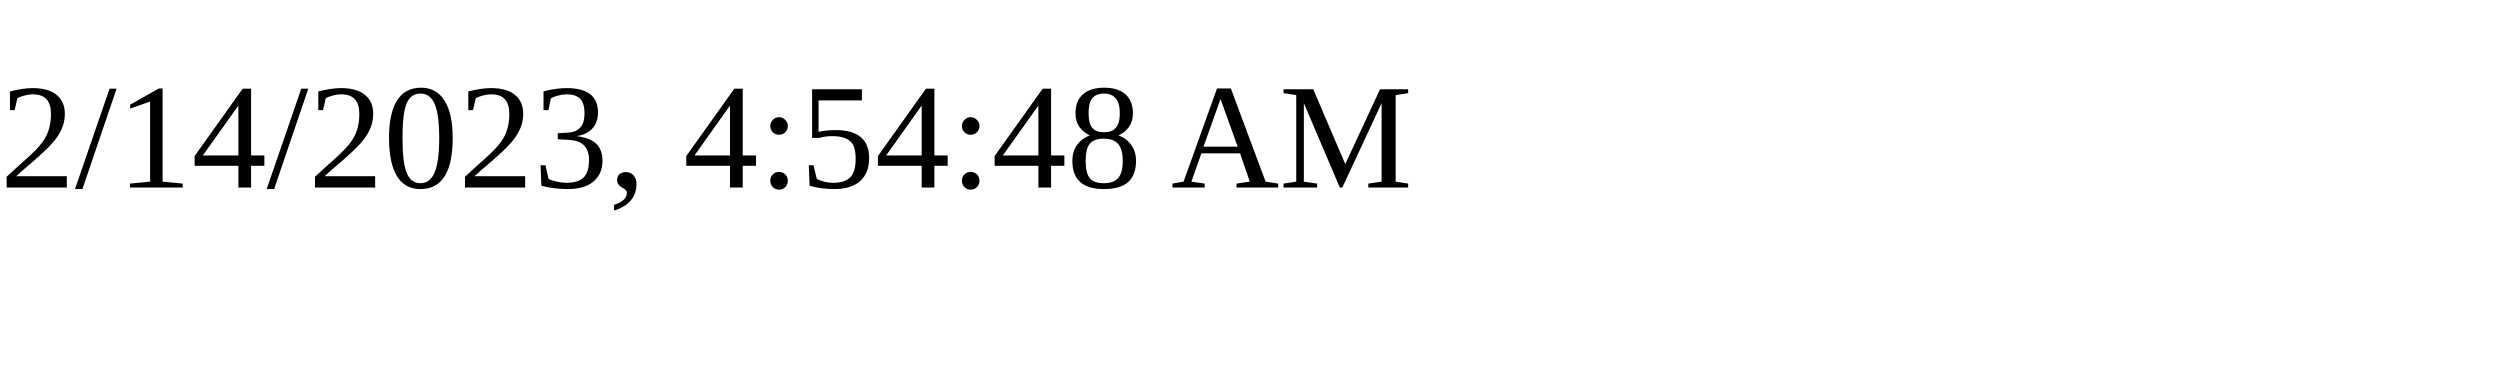
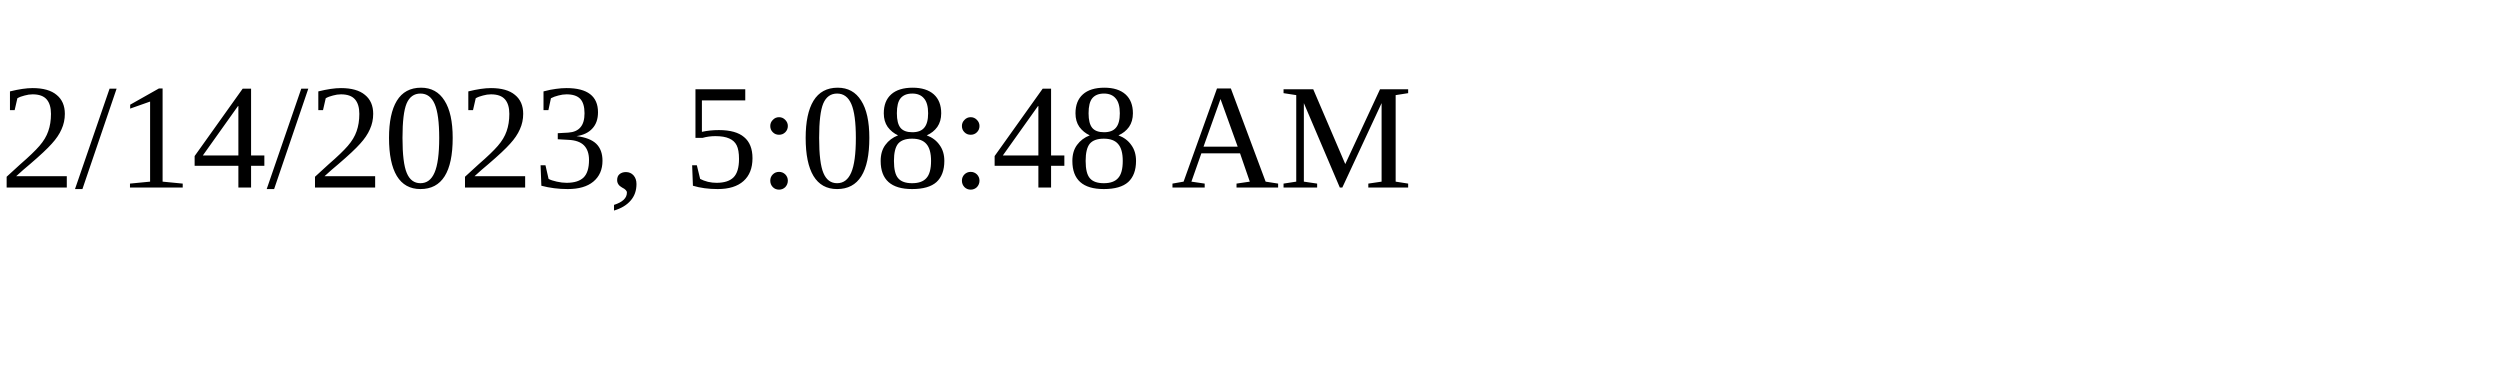
<svg xmlns="http://www.w3.org/2000/svg" height="30" width="200">
-   <text x="0" y="15">2/14/2023, 4:54:48 AM</text>
+   <text x="0" y="15">2/14/2023, 5:08:48 AM</text>
</svg>
